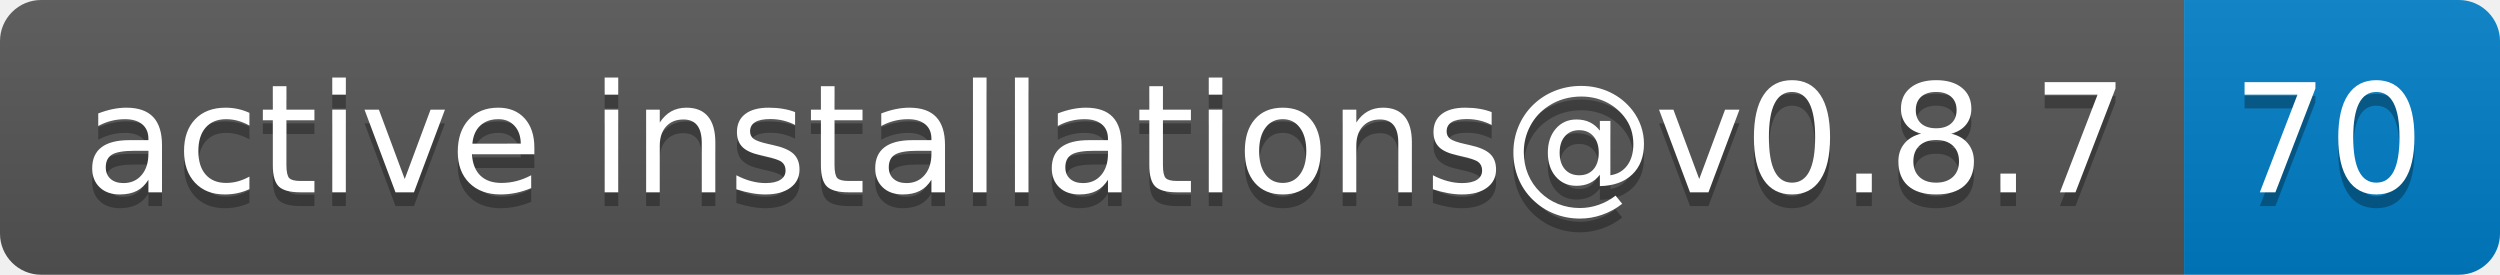
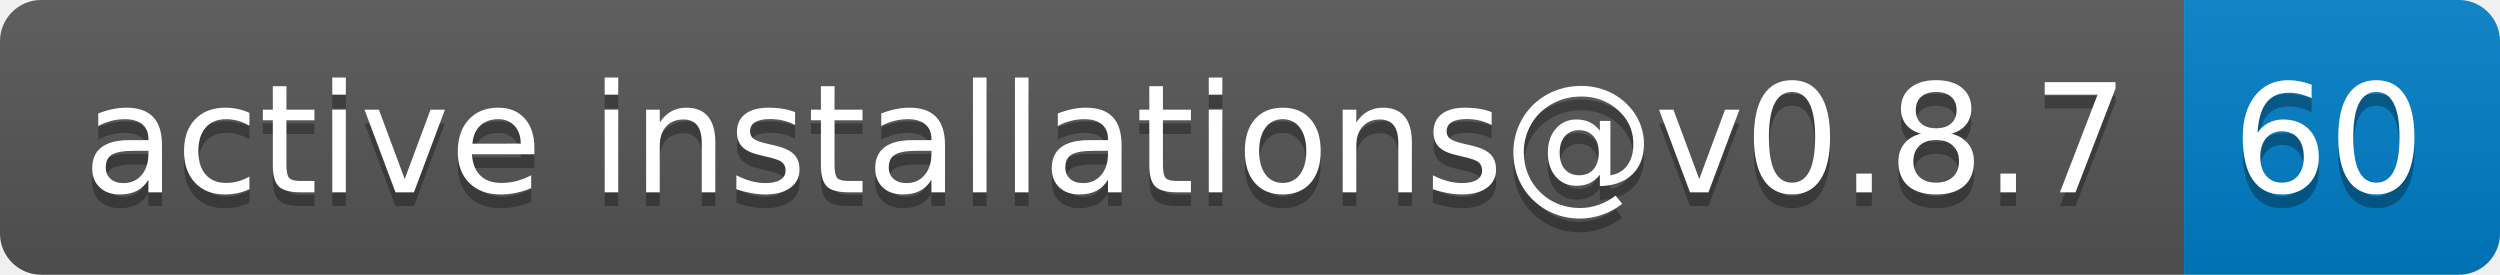
- <svg xmlns="http://www.w3.org/2000/svg" width="182" height="20" role="img" aria-label="active installations@v0.8.7: 70">
+ <svg xmlns="http://www.w3.org/2000/svg" width="182" height="20" role="img" aria-label="active installations@v0.8.7: 60">
  <linearGradient id="s" x2="0" y2="100%">
    <stop offset="0" stop-color="#bbb" stop-opacity=".1" />
    <stop offset="1" stop-opacity=".1" />
  </linearGradient>
  <clipPath id="r">
    <rect width="182" height="20" rx="3" fill="#fff" />
  </clipPath>
  <g clip-path="url(#r)">
    <rect width="159" height="20" fill="#555" />
    <rect x="159" width="23" height="20" fill="#007ec6" />
    <rect width="182" height="20" fill="url(#s)" />
  </g>
  <g fill="#fff" text-anchor="middle" font-family="Verdana,Geneva,DejaVu Sans,sans-serif" text-rendering="geometricPrecision" font-size="110">
    <text aria-hidden="true" x="805" y="150" fill="#010101" fill-opacity=".3" transform="scale(.1)" textLength="1490">active installations@v0.8.7</text>
    <text x="805" y="140" transform="scale(.1)" fill="#fff" textLength="1490">active installations@v0.8.7</text>
-     <text aria-hidden="true" x="1695" y="150" fill="#010101" fill-opacity=".3" transform="scale(.1)" textLength="130">70</text>
-     <text x="1695" y="140" transform="scale(.1)" fill="#fff" textLength="130">70</text>
+     <text aria-hidden="true" x="1695" y="150" fill="#010101" fill-opacity=".3" transform="scale(.1)" textLength="130">60</text>
+     <text x="1695" y="140" transform="scale(.1)" fill="#fff" textLength="130">60</text>
  </g>
</svg>
